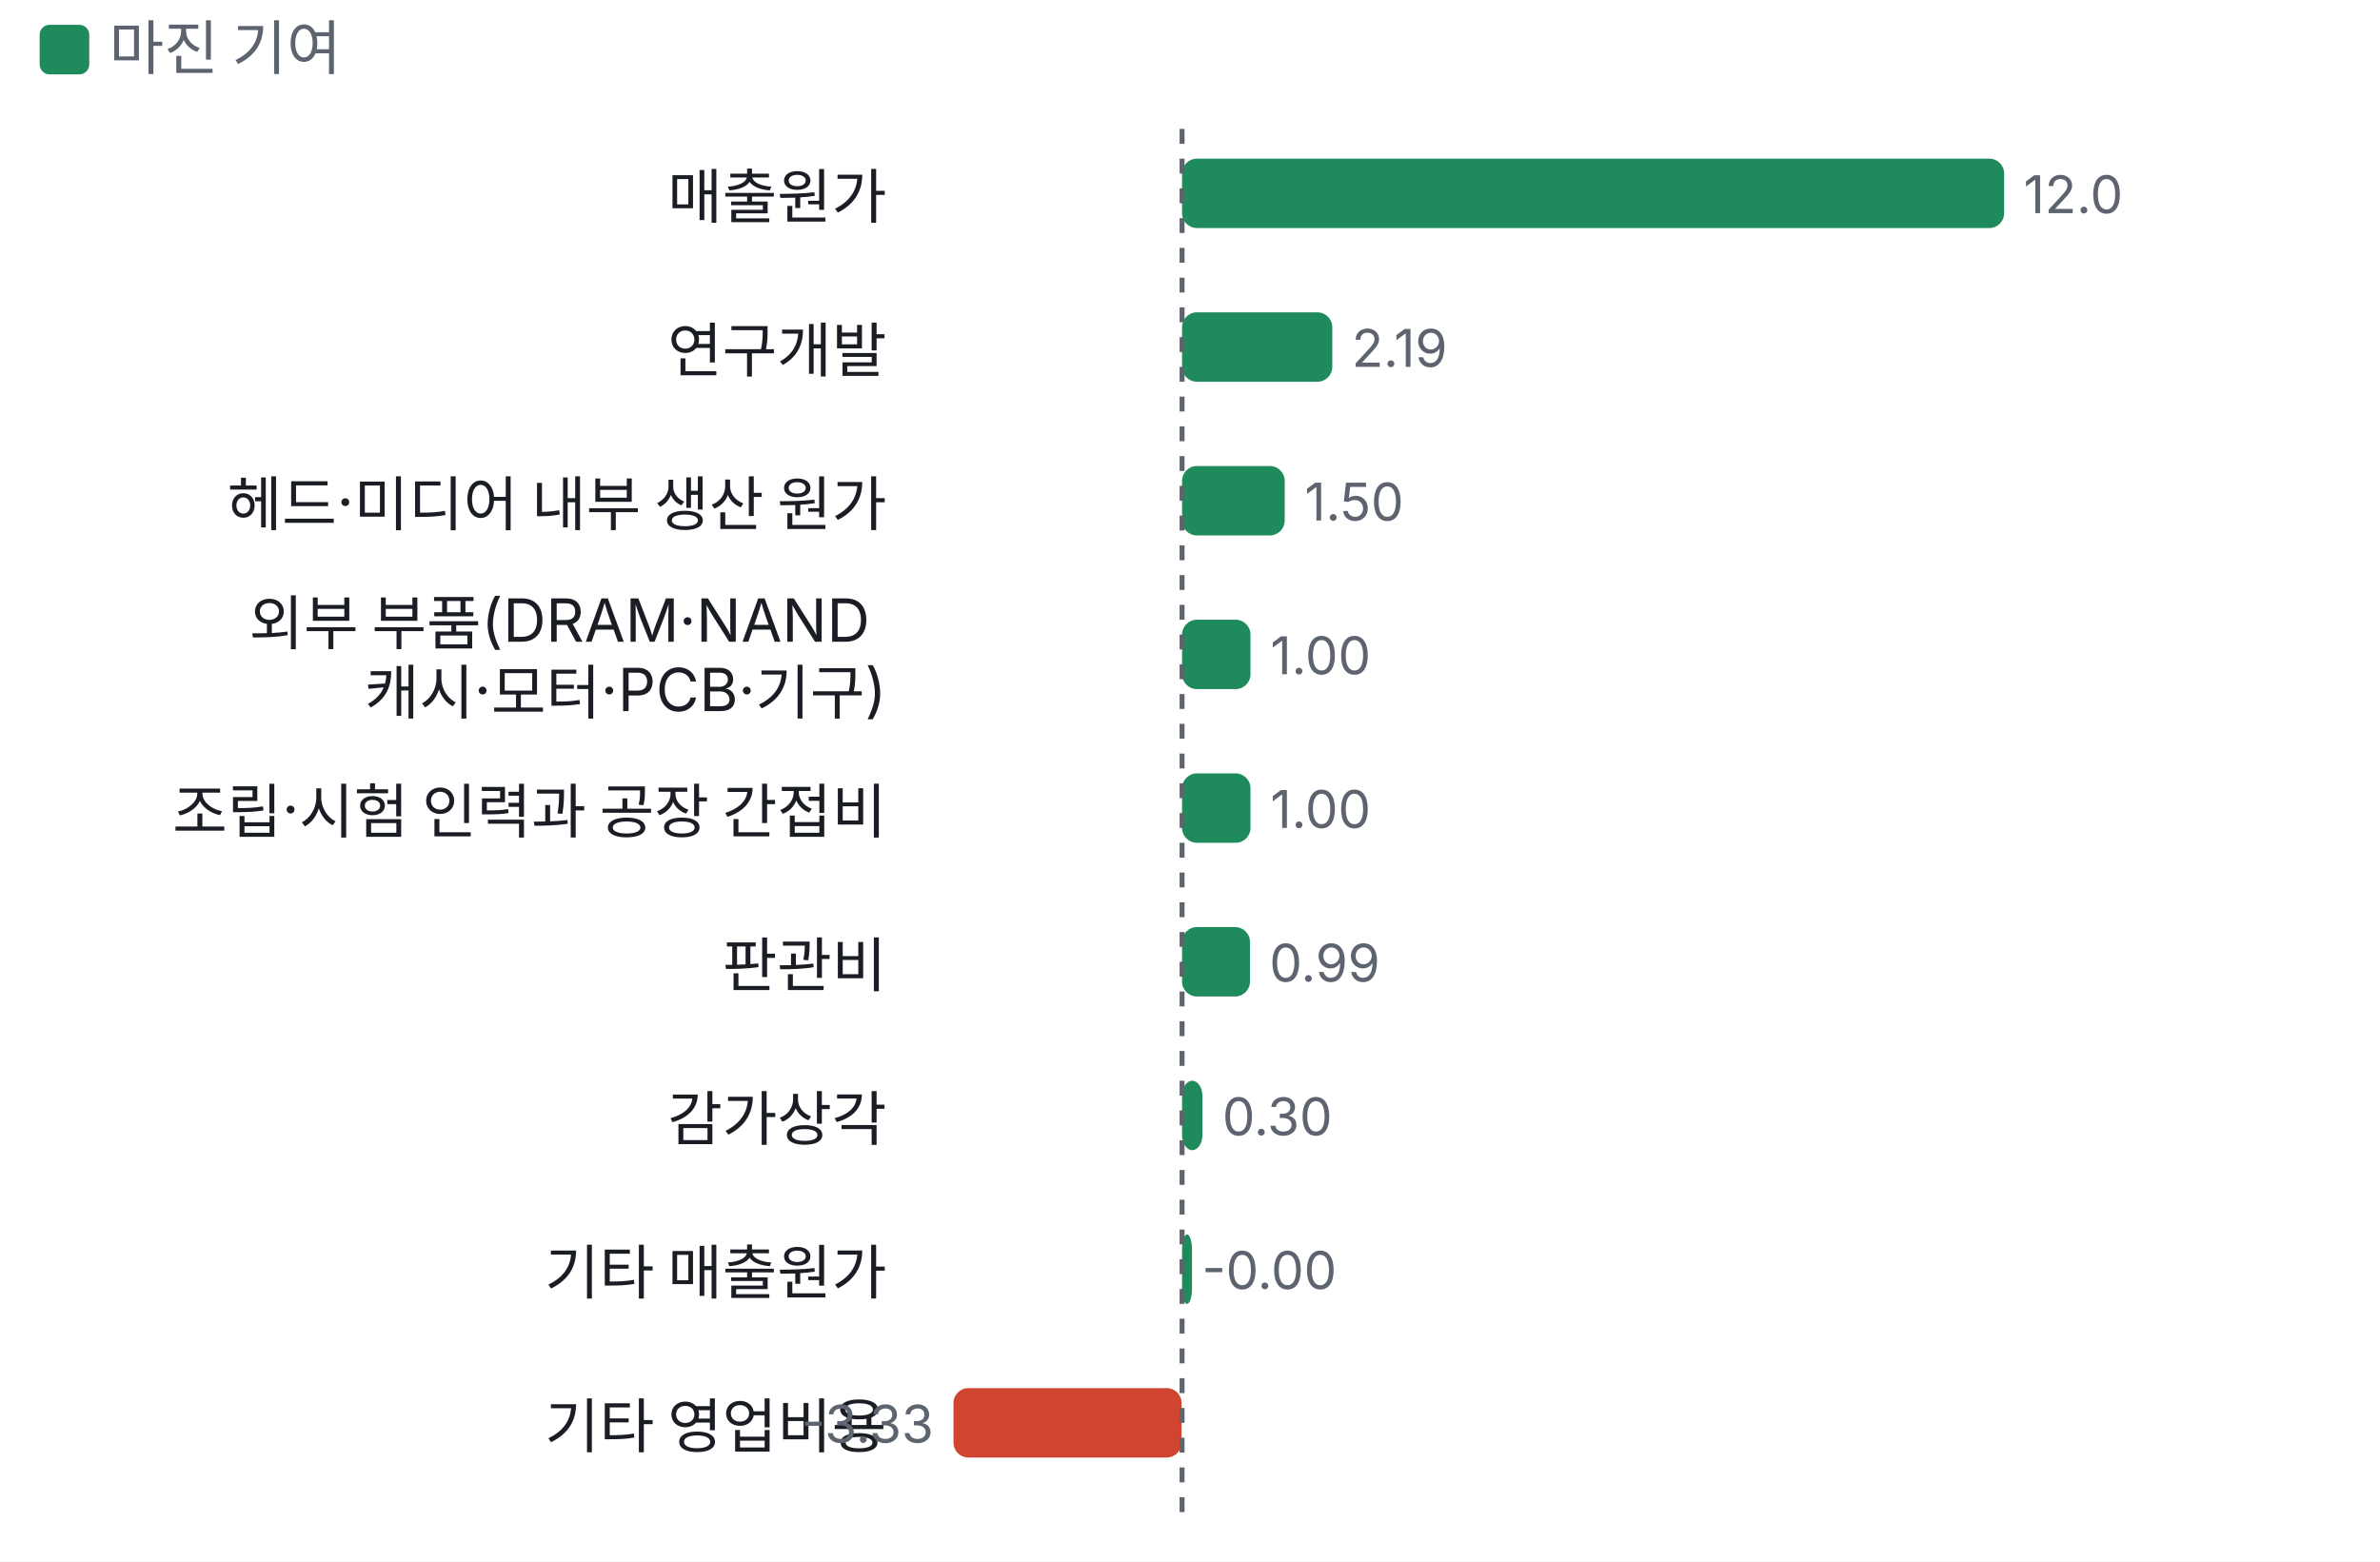
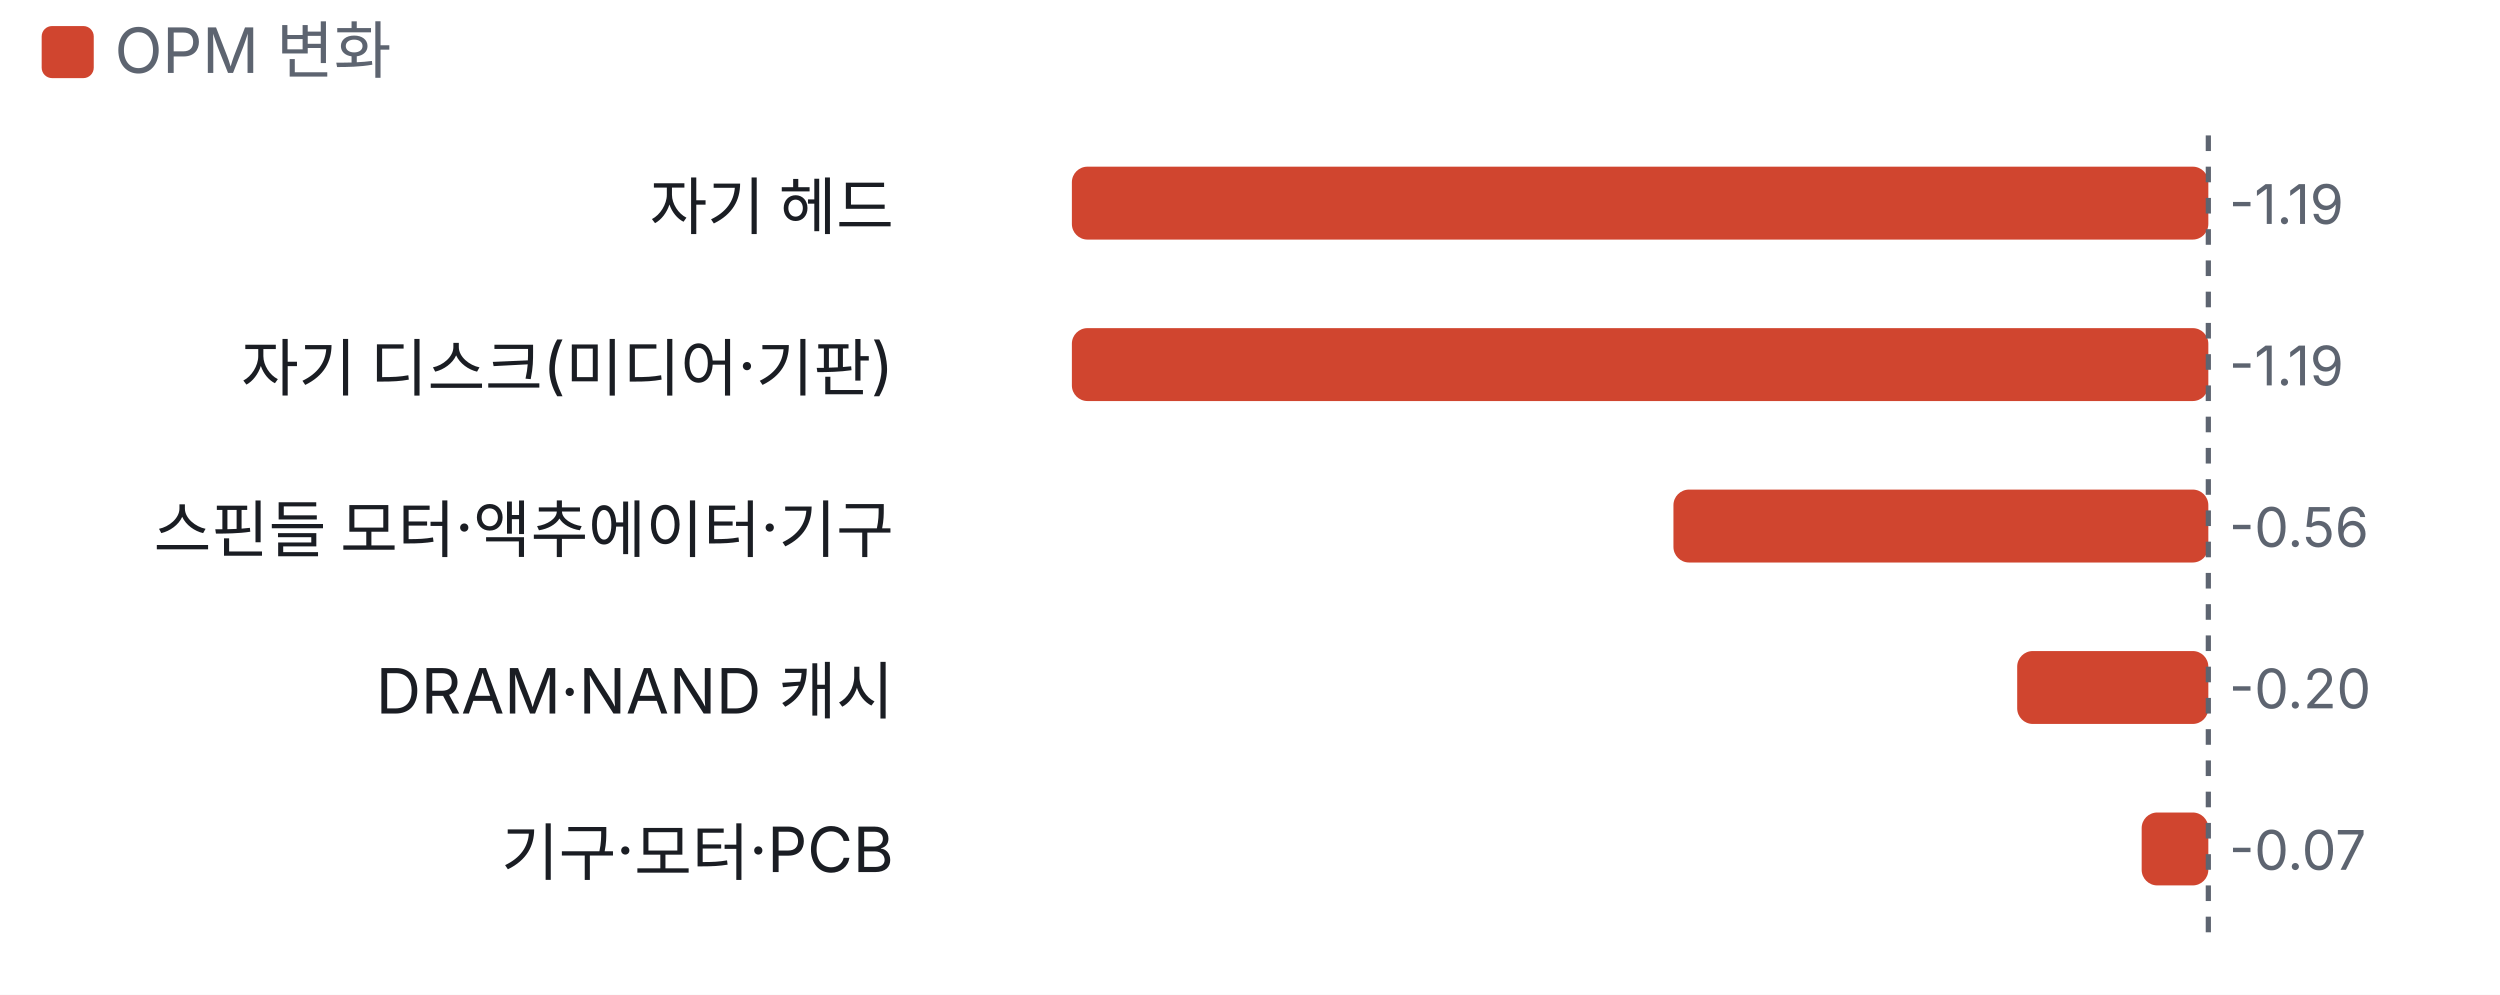
- <svg xmlns="http://www.w3.org/2000/svg" viewBox="0 0 480 315" width="480" height="315">
+ <svg xmlns="http://www.w3.org/2000/svg" viewBox="0 0 480 191" width="480" height="191">
  <style>text{fill:#5d6470;font-size:10.5px;font-family:-apple-system,'Apple SD Gothic Neo','Malgun Gothic',sans-serif}</style>
  <rect width="100%" height="100%" fill="#ffffff" />
-   <rect x="8" y="5" width="10" height="10" rx="2" fill="#1f8a5b" />
-   <text x="22" y="14" style="font-size:12px">마진 기여</text>
+   <rect x="8" y="5" width="10" height="10" rx="2" fill="#d0452f" />
+   <text x="22" y="14" style="font-size:12px">OPM 변화</text>
  <g transform="translate(0,22)">
-     <text x="178.8" y="22" text-anchor="end" style="fill:#1a1d23;font-size:12px">
-       <tspan x="178.8" dy="0">매출원가</tspan>
+     <text x="171.6" y="22" text-anchor="end" style="fill:#1a1d23;font-size:12px">
+       <tspan x="171.6" dy="0">자기 헤드</tspan>
    </text>
-     <rect x="238.4" y="10" width="165.8" height="14" rx="3" fill="#1f8a5b" />
-     <text x="408.1" y="21">12.0</text>
-     <text x="178.8" y="53" text-anchor="end" style="fill:#1a1d23;font-size:12px">
-       <tspan x="178.8" dy="0">연구개발</tspan>
+     <rect x="205.8" y="10" width="218.2" height="14" rx="3" fill="#d0452f" />
+     <text x="428.0" y="21">-1.19</text>
+     <text x="171.6" y="53" text-anchor="end" style="fill:#1a1d23;font-size:12px">
+       <tspan x="171.6" dy="0">자기 디스크(미디어·기판)</tspan>
    </text>
-     <rect x="238.4" y="41" width="30.3" height="14" rx="3" fill="#1f8a5b" />
-     <text x="272.6" y="52">2.19</text>
-     <text x="178.8" y="84" text-anchor="end" style="fill:#1a1d23;font-size:12px">
-       <tspan x="178.8" dy="0">헤드·미디어 내부 생산 원가</tspan>
+     <rect x="205.8" y="41" width="218.2" height="14" rx="3" fill="#d0452f" />
+     <text x="428.0" y="52">-1.19</text>
+     <text x="171.6" y="84" text-anchor="end" style="fill:#1a1d23;font-size:12px">
+       <tspan x="171.6" dy="0">스핀들 모터·액추에이터·기구</tspan>
    </text>
-     <rect x="238.4" y="72" width="20.7" height="14" rx="3" fill="#1f8a5b" />
-     <text x="263.1" y="83">1.50</text>
-     <text x="178.8" y="108" text-anchor="end" style="fill:#1a1d23;font-size:12px">
-       <tspan x="178.8" dy="0">외부 부품(DRAM·NAND</tspan>
-       <tspan x="178.8" dy="14">캐시·모터·PCB·기구)</tspan>
+     <rect x="321.3" y="72" width="102.7" height="14" rx="3" fill="#d0452f" />
+     <text x="428.0" y="83">-0.56</text>
+     <text x="171.6" y="115" text-anchor="end" style="fill:#1a1d23;font-size:12px">
+       <tspan x="171.6" dy="0">DRAM·NAND 캐시</tspan>
    </text>
-     <rect x="238.4" y="103" width="13.8" height="14" rx="3" fill="#1f8a5b" />
-     <text x="256.2" y="114">1.00</text>
-     <text x="178.8" y="146" text-anchor="end" style="fill:#1a1d23;font-size:12px">
-       <tspan x="178.8" dy="0">조립·시험 인력과 공장 간접비</tspan>
+     <rect x="387.3" y="103" width="36.7" height="14" rx="3" fill="#d0452f" />
+     <text x="428.0" y="114">-0.20</text>
+     <text x="171.6" y="146" text-anchor="end" style="fill:#1a1d23;font-size:12px">
+       <tspan x="171.6" dy="0">기구·모터·PCB</tspan>
    </text>
-     <rect x="238.4" y="134" width="13.8" height="14" rx="3" fill="#1f8a5b" />
-     <text x="256.2" y="145">1.00</text>
-     <text x="178.8" y="177" text-anchor="end" style="fill:#1a1d23;font-size:12px">
-       <tspan x="178.8" dy="0">판관비</tspan>
-     </text>
-     <rect x="238.4" y="165" width="13.7" height="14" rx="3" fill="#1f8a5b" />
-     <text x="256.0" y="176">0.99</text>
-     <text x="178.8" y="208" text-anchor="end" style="fill:#1a1d23;font-size:12px">
-       <tspan x="178.8" dy="0">감가상각</tspan>
-     </text>
-     <rect x="238.4" y="196" width="4.1" height="14" rx="3" fill="#1f8a5b" />
-     <text x="246.5" y="207">0.30</text>
-     <text x="178.8" y="239" text-anchor="end" style="fill:#1a1d23;font-size:12px">
-       <tspan x="178.8" dy="0">기타 매출원가</tspan>
-     </text>
-     <rect x="238.4" y="227" width="2.0" height="14" rx="3" fill="#1f8a5b" />
-     <text x="242.4" y="238">-0.00</text>
-     <text x="178.8" y="270" text-anchor="end" style="fill:#1a1d23;font-size:12px">
-       <tspan x="178.8" dy="0">기타 영업비용</tspan>
-     </text>
-     <rect x="192.3" y="258" width="46.0" height="14" rx="3" fill="#d0452f" />
-     <text x="188.3" y="269" text-anchor="end">-3.33</text>
-     <line x1="238.4" x2="238.4" y1="4" y2="283" stroke="#5d6470" stroke-dasharray="3 3" />
+     <rect x="411.2" y="134" width="12.8" height="14" rx="3" fill="#d0452f" />
+     <text x="428.0" y="145">-0.07</text>
+     <line x1="424.0" x2="424.0" y1="4" y2="159" stroke="#5d6470" stroke-dasharray="3 3" />
  </g>
</svg>
